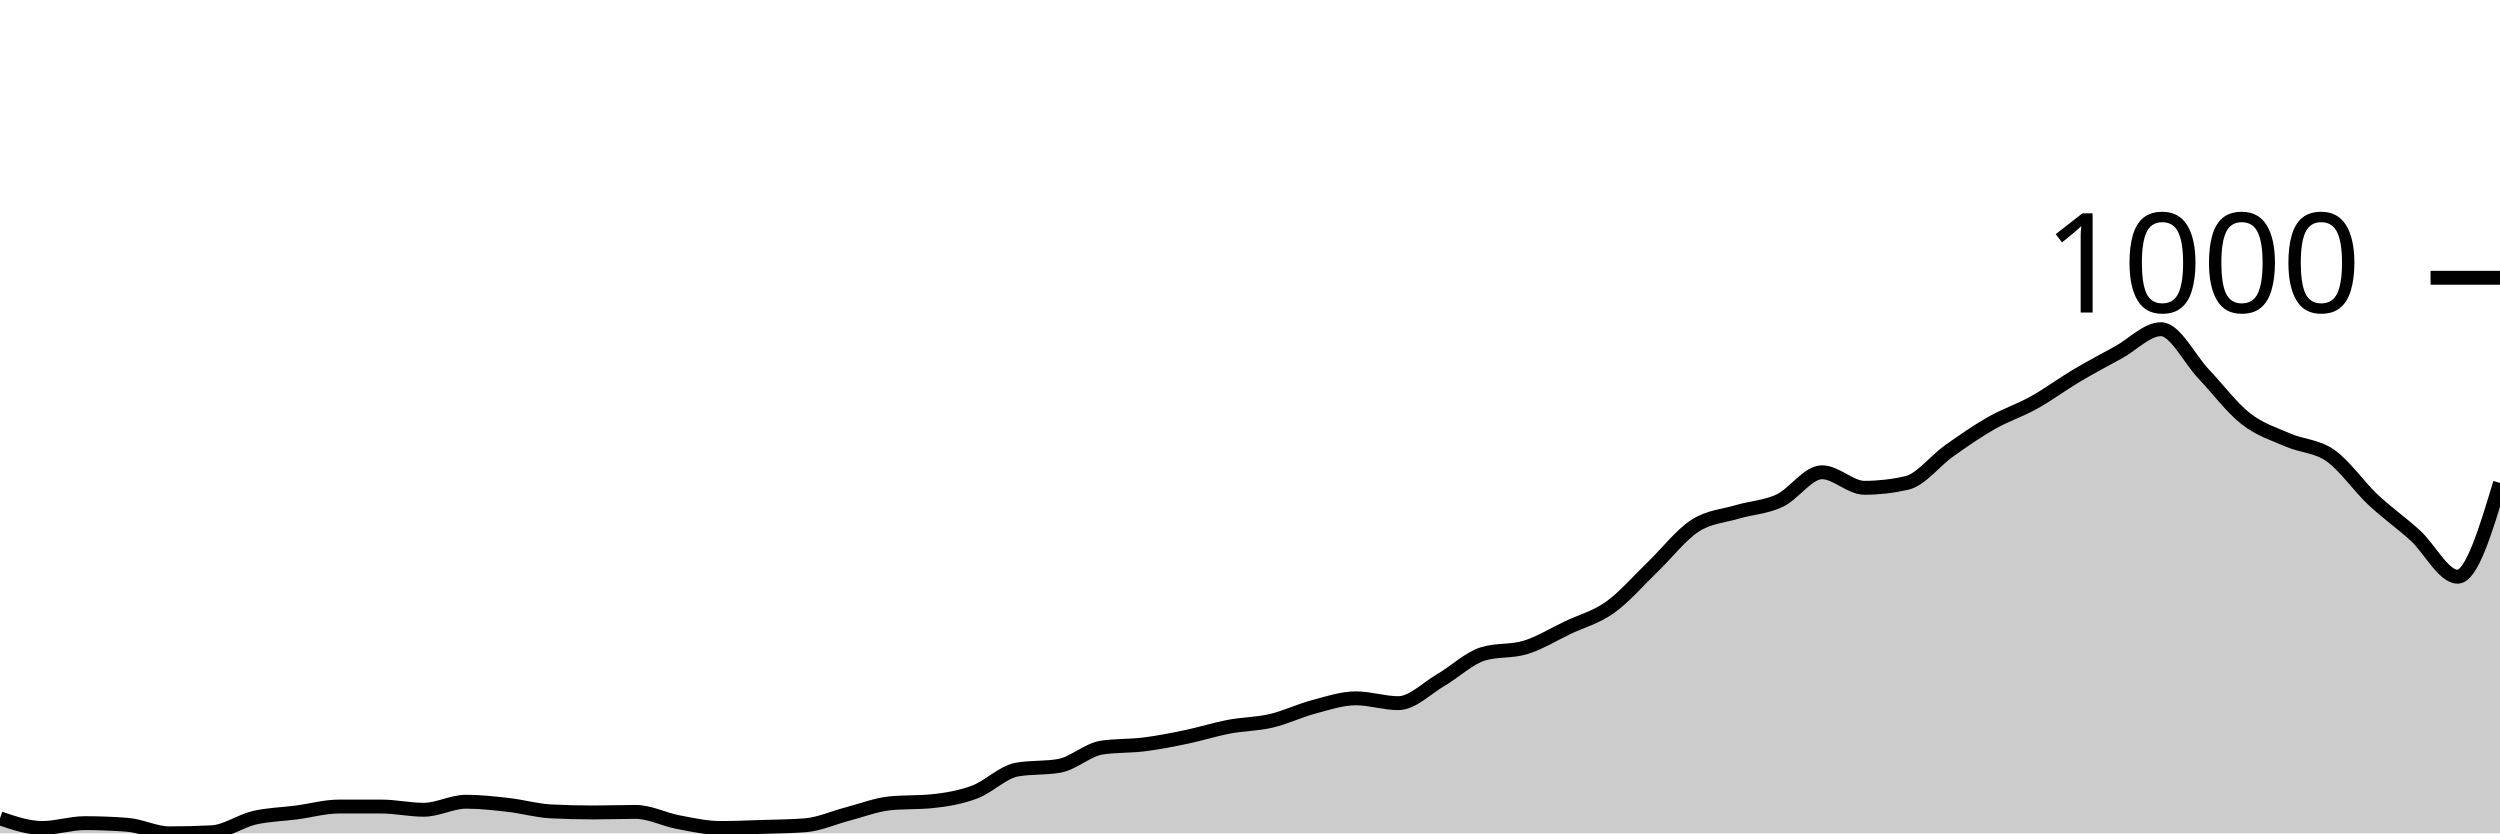
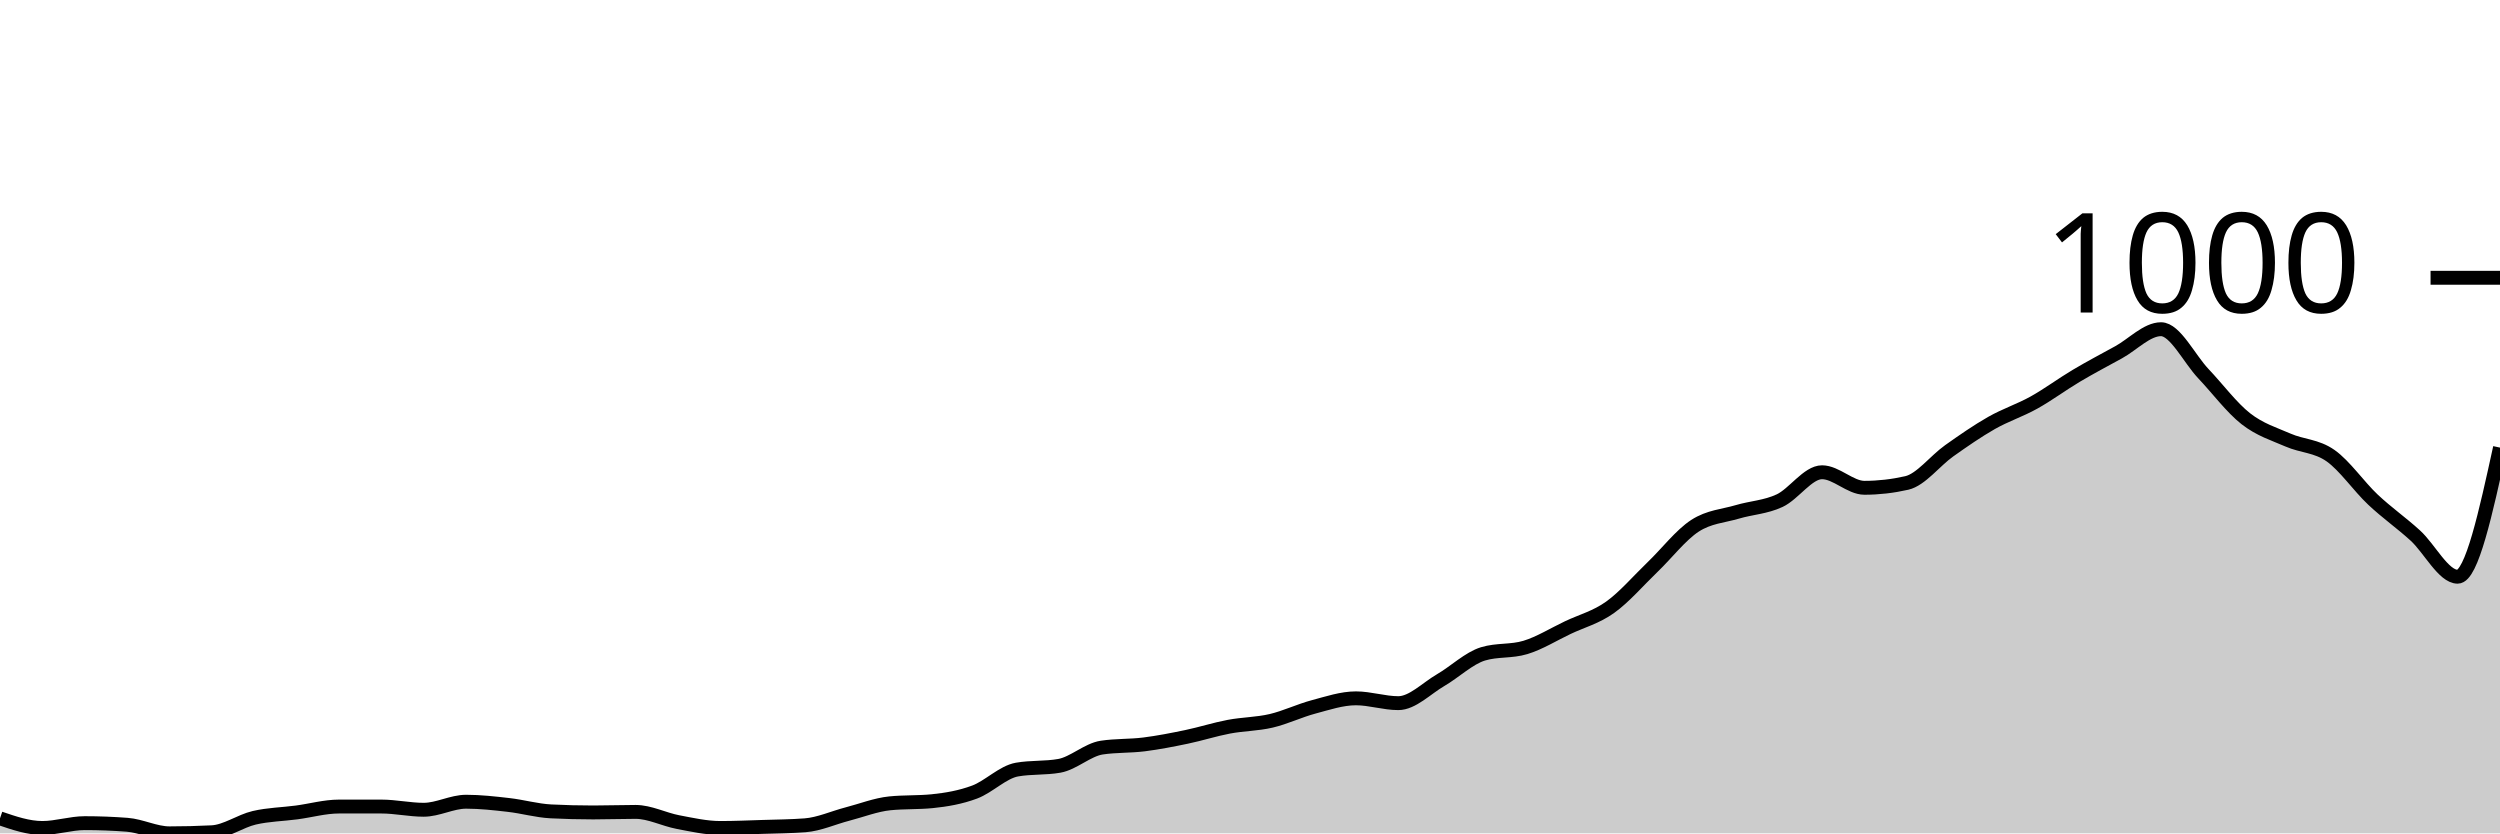
<svg xmlns="http://www.w3.org/2000/svg" viewBox="0 0 180 60">
  <g transform="translate(0,20)">
-     <path class="area" fill="rgba(0, 0, 0, 0.2)" d="M0,38.92C1.017,39.267,2.034,39.614,3.051,39.614C4.068,39.614,5.085,39.267,6.102,39.267C7.119,39.267,8.136,39.306,9.153,39.383C10.169,39.46,11.186,40,12.203,40C13.22,40,14.237,39.974,15.254,39.923C16.271,39.871,17.288,39.119,18.305,38.881C19.322,38.644,20.339,38.631,21.356,38.496C22.373,38.361,23.39,38.071,24.407,38.071C25.424,38.071,26.441,38.071,27.458,38.071C28.475,38.071,29.492,38.303,30.508,38.303C31.525,38.303,32.542,37.724,33.559,37.724C34.576,37.724,35.593,37.84,36.61,37.956C37.627,38.071,38.644,38.367,39.661,38.419C40.678,38.47,41.695,38.496,42.712,38.496C43.729,38.496,44.746,38.457,45.763,38.457C46.78,38.457,47.797,38.997,48.814,39.19C49.831,39.383,50.847,39.614,51.864,39.614C52.881,39.614,53.898,39.569,54.915,39.537C55.932,39.505,56.949,39.499,57.966,39.421C58.983,39.344,60,38.875,61.017,38.611C62.034,38.348,63.051,37.943,64.068,37.84C65.085,37.737,66.102,37.788,67.119,37.686C68.136,37.583,69.153,37.409,70.169,37.03C71.186,36.651,72.203,35.59,73.22,35.41C74.237,35.23,75.254,35.32,76.271,35.14C77.288,34.96,78.305,33.983,79.322,33.828C80.339,33.674,81.356,33.725,82.373,33.597C83.39,33.468,84.407,33.269,85.424,33.057C86.441,32.845,87.458,32.517,88.475,32.324C89.492,32.131,90.508,32.138,91.525,31.9C92.542,31.662,93.559,31.167,94.576,30.897C95.593,30.627,96.61,30.28,97.627,30.28C98.644,30.28,99.661,30.627,100.678,30.627C101.695,30.627,102.712,29.56,103.729,28.968C104.746,28.377,105.763,27.387,106.78,27.078C107.797,26.77,108.814,26.924,109.831,26.615C110.847,26.307,111.864,25.67,112.881,25.188C113.898,24.706,114.915,24.449,115.932,23.722C116.949,22.996,117.966,21.806,118.983,20.829C120,19.852,121.017,18.521,122.034,17.859C123.051,17.197,124.068,17.158,125.085,16.856C126.102,16.554,127.119,16.522,128.136,16.046C129.153,15.571,130.169,14.002,131.186,14.002C132.203,14.002,133.22,15.121,134.237,15.121C135.254,15.121,136.271,15.005,137.288,14.773C138.305,14.542,139.322,13.179,140.339,12.459C141.356,11.739,142.373,11.032,143.39,10.453C144.407,9.875,145.424,9.553,146.441,8.987C147.458,8.422,148.475,7.663,149.492,7.059C150.508,6.455,151.525,5.921,152.542,5.362C153.559,4.802,154.576,3.703,155.593,3.703C156.61,3.703,157.627,5.831,158.644,6.905C159.661,7.978,160.678,9.347,161.695,10.145C162.712,10.942,163.729,11.244,164.746,11.688C165.763,12.131,166.78,12.093,167.797,12.806C168.814,13.52,169.831,15.011,170.847,15.969C171.864,16.927,172.881,17.628,173.898,18.554C174.915,19.479,175.932,21.524,176.949,21.524C177.966,21.524,178.983,18.149,180,14.773L180,40C178.983,40,177.966,40,176.949,40C175.932,40,174.915,40,173.898,40C172.881,40,171.864,40,170.847,40C169.831,40,168.814,40,167.797,40C166.78,40,165.763,40,164.746,40C163.729,40,162.712,40,161.695,40C160.678,40,159.661,40,158.644,40C157.627,40,156.61,40,155.593,40C154.576,40,153.559,40,152.542,40C151.525,40,150.508,40,149.492,40C148.475,40,147.458,40,146.441,40C145.424,40,144.407,40,143.39,40C142.373,40,141.356,40,140.339,40C139.322,40,138.305,40,137.288,40C136.271,40,135.254,40,134.237,40C133.22,40,132.203,40,131.186,40C130.169,40,129.153,40,128.136,40C127.119,40,126.102,40,125.085,40C124.068,40,123.051,40,122.034,40C121.017,40,120,40,118.983,40C117.966,40,116.949,40,115.932,40C114.915,40,113.898,40,112.881,40C111.864,40,110.847,40,109.831,40C108.814,40,107.797,40,106.78,40C105.763,40,104.746,40,103.729,40C102.712,40,101.695,40,100.678,40C99.661,40,98.644,40,97.627,40C96.61,40,95.593,40,94.576,40C93.559,40,92.542,40,91.525,40C90.508,40,89.492,40,88.475,40C87.458,40,86.441,40,85.424,40C84.407,40,83.39,40,82.373,40C81.356,40,80.339,40,79.322,40C78.305,40,77.288,40,76.271,40C75.254,40,74.237,40,73.22,40C72.203,40,71.186,40,70.169,40C69.153,40,68.136,40,67.119,40C66.102,40,65.085,40,64.068,40C63.051,40,62.034,40,61.017,40C60,40,58.983,40,57.966,40C56.949,40,55.932,40,54.915,40C53.898,40,52.881,40,51.864,40C50.847,40,49.831,40,48.814,40C47.797,40,46.78,40,45.763,40C44.746,40,43.729,40,42.712,40C41.695,40,40.678,40,39.661,40C38.644,40,37.627,40,36.61,40C35.593,40,34.576,40,33.559,40C32.542,40,31.525,40,30.508,40C29.492,40,28.475,40,27.458,40C26.441,40,25.424,40,24.407,40C23.39,40,22.373,40,21.356,40C20.339,40,19.322,40,18.305,40C17.288,40,16.271,40,15.254,40C14.237,40,13.22,40,12.203,40C11.186,40,10.169,40,9.153,40C8.136,40,7.119,40,6.102,40C5.085,40,4.068,40,3.051,40C2.034,40,1.017,40,0,40Z" />
-     <path class="line" stroke="black" fill="none" d="M0,38.92C1.017,39.267,2.034,39.614,3.051,39.614C4.068,39.614,5.085,39.267,6.102,39.267C7.119,39.267,8.136,39.306,9.153,39.383C10.169,39.46,11.186,40,12.203,40C13.22,40,14.237,39.974,15.254,39.923C16.271,39.871,17.288,39.119,18.305,38.881C19.322,38.644,20.339,38.631,21.356,38.496C22.373,38.361,23.39,38.071,24.407,38.071C25.424,38.071,26.441,38.071,27.458,38.071C28.475,38.071,29.492,38.303,30.508,38.303C31.525,38.303,32.542,37.724,33.559,37.724C34.576,37.724,35.593,37.84,36.61,37.956C37.627,38.071,38.644,38.367,39.661,38.419C40.678,38.47,41.695,38.496,42.712,38.496C43.729,38.496,44.746,38.457,45.763,38.457C46.78,38.457,47.797,38.997,48.814,39.19C49.831,39.383,50.847,39.614,51.864,39.614C52.881,39.614,53.898,39.569,54.915,39.537C55.932,39.505,56.949,39.499,57.966,39.421C58.983,39.344,60,38.875,61.017,38.611C62.034,38.348,63.051,37.943,64.068,37.84C65.085,37.737,66.102,37.788,67.119,37.686C68.136,37.583,69.153,37.409,70.169,37.03C71.186,36.651,72.203,35.59,73.22,35.41C74.237,35.23,75.254,35.32,76.271,35.14C77.288,34.96,78.305,33.983,79.322,33.828C80.339,33.674,81.356,33.725,82.373,33.597C83.39,33.468,84.407,33.269,85.424,33.057C86.441,32.845,87.458,32.517,88.475,32.324C89.492,32.131,90.508,32.138,91.525,31.9C92.542,31.662,93.559,31.167,94.576,30.897C95.593,30.627,96.61,30.28,97.627,30.28C98.644,30.28,99.661,30.627,100.678,30.627C101.695,30.627,102.712,29.56,103.729,28.968C104.746,28.377,105.763,27.387,106.78,27.078C107.797,26.77,108.814,26.924,109.831,26.615C110.847,26.307,111.864,25.67,112.881,25.188C113.898,24.706,114.915,24.449,115.932,23.722C116.949,22.996,117.966,21.806,118.983,20.829C120,19.852,121.017,18.521,122.034,17.859C123.051,17.197,124.068,17.158,125.085,16.856C126.102,16.554,127.119,16.522,128.136,16.046C129.153,15.571,130.169,14.002,131.186,14.002C132.203,14.002,133.22,15.121,134.237,15.121C135.254,15.121,136.271,15.005,137.288,14.773C138.305,14.542,139.322,13.179,140.339,12.459C141.356,11.739,142.373,11.032,143.39,10.453C144.407,9.875,145.424,9.553,146.441,8.987C147.458,8.422,148.475,7.663,149.492,7.059C150.508,6.455,151.525,5.921,152.542,5.362C153.559,4.802,154.576,3.703,155.593,3.703C156.61,3.703,157.627,5.831,158.644,6.905C159.661,7.978,160.678,9.347,161.695,10.145C162.712,10.942,163.729,11.244,164.746,11.688C165.763,12.131,166.78,12.093,167.797,12.806C168.814,13.52,169.831,15.011,170.847,15.969C171.864,16.927,172.881,17.628,173.898,18.554C174.915,19.479,175.932,21.524,176.949,21.524C177.966,21.524,178.983,18.149,180,14.773" />
+     <path class="area" fill="rgba(0, 0, 0, 0.2)" d="M0,38.92C1.017,39.267,2.034,39.614,3.051,39.614C4.068,39.614,5.085,39.267,6.102,39.267C7.119,39.267,8.136,39.306,9.153,39.383C10.169,39.46,11.186,40,12.203,40C13.22,40,14.237,39.974,15.254,39.923C16.271,39.871,17.288,39.119,18.305,38.881C19.322,38.644,20.339,38.631,21.356,38.496C22.373,38.361,23.39,38.071,24.407,38.071C25.424,38.071,26.441,38.071,27.458,38.071C28.475,38.071,29.492,38.303,30.508,38.303C31.525,38.303,32.542,37.724,33.559,37.724C34.576,37.724,35.593,37.84,36.61,37.956C37.627,38.071,38.644,38.367,39.661,38.419C40.678,38.47,41.695,38.496,42.712,38.496C43.729,38.496,44.746,38.457,45.763,38.457C46.78,38.457,47.797,38.997,48.814,39.19C49.831,39.383,50.847,39.614,51.864,39.614C52.881,39.614,53.898,39.569,54.915,39.537C55.932,39.505,56.949,39.499,57.966,39.421C58.983,39.344,60,38.875,61.017,38.611C62.034,38.348,63.051,37.943,64.068,37.84C65.085,37.737,66.102,37.788,67.119,37.686C68.136,37.583,69.153,37.409,70.169,37.03C71.186,36.651,72.203,35.59,73.22,35.41C74.237,35.23,75.254,35.32,76.271,35.14C77.288,34.96,78.305,33.983,79.322,33.828C80.339,33.674,81.356,33.725,82.373,33.597C83.39,33.468,84.407,33.269,85.424,33.057C86.441,32.845,87.458,32.517,88.475,32.324C89.492,32.131,90.508,32.138,91.525,31.9C92.542,31.662,93.559,31.167,94.576,30.897C95.593,30.627,96.61,30.28,97.627,30.28C98.644,30.28,99.661,30.627,100.678,30.627C101.695,30.627,102.712,29.56,103.729,28.968C104.746,28.377,105.763,27.387,106.78,27.078C107.797,26.77,108.814,26.924,109.831,26.615C110.847,26.307,111.864,25.67,112.881,25.188C113.898,24.706,114.915,24.449,115.932,23.722C116.949,22.996,117.966,21.806,118.983,20.829C120,19.852,121.017,18.521,122.034,17.859C123.051,17.197,124.068,17.158,125.085,16.856C126.102,16.554,127.119,16.522,128.136,16.046C129.153,15.571,130.169,14.002,131.186,14.002C132.203,14.002,133.22,15.121,134.237,15.121C135.254,15.121,136.271,15.005,137.288,14.773C138.305,14.542,139.322,13.179,140.339,12.459C141.356,11.739,142.373,11.032,143.39,10.453C144.407,9.875,145.424,9.553,146.441,8.987C147.458,8.422,148.475,7.663,149.492,7.059C150.508,6.455,151.525,5.921,152.542,5.362C153.559,4.802,154.576,3.703,155.593,3.703C156.61,3.703,157.627,5.831,158.644,6.905C159.661,7.978,160.678,9.347,161.695,10.145C162.712,10.942,163.729,11.244,164.746,11.688C165.763,12.131,166.78,12.093,167.797,12.806C168.814,13.52,169.831,15.011,170.847,15.969C171.864,16.927,172.881,17.628,173.898,18.554C174.915,19.479,175.932,21.524,176.949,21.524C177.966,21.524,178.983,16.876,180,12.228L180,40C178.983,40,177.966,40,176.949,40C175.932,40,174.915,40,173.898,40C172.881,40,171.864,40,170.847,40C169.831,40,168.814,40,167.797,40C166.78,40,165.763,40,164.746,40C163.729,40,162.712,40,161.695,40C160.678,40,159.661,40,158.644,40C157.627,40,156.61,40,155.593,40C154.576,40,153.559,40,152.542,40C151.525,40,150.508,40,149.492,40C148.475,40,147.458,40,146.441,40C145.424,40,144.407,40,143.39,40C142.373,40,141.356,40,140.339,40C139.322,40,138.305,40,137.288,40C136.271,40,135.254,40,134.237,40C133.22,40,132.203,40,131.186,40C130.169,40,129.153,40,128.136,40C127.119,40,126.102,40,125.085,40C124.068,40,123.051,40,122.034,40C121.017,40,120,40,118.983,40C117.966,40,116.949,40,115.932,40C114.915,40,113.898,40,112.881,40C111.864,40,110.847,40,109.831,40C108.814,40,107.797,40,106.78,40C105.763,40,104.746,40,103.729,40C102.712,40,101.695,40,100.678,40C99.661,40,98.644,40,97.627,40C96.61,40,95.593,40,94.576,40C93.559,40,92.542,40,91.525,40C90.508,40,89.492,40,88.475,40C87.458,40,86.441,40,85.424,40C84.407,40,83.39,40,82.373,40C81.356,40,80.339,40,79.322,40C78.305,40,77.288,40,76.271,40C75.254,40,74.237,40,73.22,40C72.203,40,71.186,40,70.169,40C69.153,40,68.136,40,67.119,40C66.102,40,65.085,40,64.068,40C63.051,40,62.034,40,61.017,40C60,40,58.983,40,57.966,40C56.949,40,55.932,40,54.915,40C53.898,40,52.881,40,51.864,40C50.847,40,49.831,40,48.814,40C47.797,40,46.78,40,45.763,40C44.746,40,43.729,40,42.712,40C41.695,40,40.678,40,39.661,40C38.644,40,37.627,40,36.61,40C35.593,40,34.576,40,33.559,40C32.542,40,31.525,40,30.508,40C29.492,40,28.475,40,27.458,40C26.441,40,25.424,40,24.407,40C23.39,40,22.373,40,21.356,40C20.339,40,19.322,40,18.305,40C17.288,40,16.271,40,15.254,40C14.237,40,13.22,40,12.203,40C11.186,40,10.169,40,9.153,40C8.136,40,7.119,40,6.102,40C5.085,40,4.068,40,3.051,40C2.034,40,1.017,40,0,40Z" />
+     <path class="line" stroke="black" fill="none" d="M0,38.92C1.017,39.267,2.034,39.614,3.051,39.614C4.068,39.614,5.085,39.267,6.102,39.267C7.119,39.267,8.136,39.306,9.153,39.383C10.169,39.46,11.186,40,12.203,40C13.22,40,14.237,39.974,15.254,39.923C16.271,39.871,17.288,39.119,18.305,38.881C19.322,38.644,20.339,38.631,21.356,38.496C22.373,38.361,23.39,38.071,24.407,38.071C25.424,38.071,26.441,38.071,27.458,38.071C28.475,38.071,29.492,38.303,30.508,38.303C31.525,38.303,32.542,37.724,33.559,37.724C34.576,37.724,35.593,37.84,36.61,37.956C37.627,38.071,38.644,38.367,39.661,38.419C40.678,38.47,41.695,38.496,42.712,38.496C43.729,38.496,44.746,38.457,45.763,38.457C46.78,38.457,47.797,38.997,48.814,39.19C49.831,39.383,50.847,39.614,51.864,39.614C52.881,39.614,53.898,39.569,54.915,39.537C55.932,39.505,56.949,39.499,57.966,39.421C58.983,39.344,60,38.875,61.017,38.611C62.034,38.348,63.051,37.943,64.068,37.84C65.085,37.737,66.102,37.788,67.119,37.686C68.136,37.583,69.153,37.409,70.169,37.03C71.186,36.651,72.203,35.59,73.22,35.41C74.237,35.23,75.254,35.32,76.271,35.14C77.288,34.96,78.305,33.983,79.322,33.828C80.339,33.674,81.356,33.725,82.373,33.597C83.39,33.468,84.407,33.269,85.424,33.057C86.441,32.845,87.458,32.517,88.475,32.324C89.492,32.131,90.508,32.138,91.525,31.9C92.542,31.662,93.559,31.167,94.576,30.897C95.593,30.627,96.61,30.28,97.627,30.28C98.644,30.28,99.661,30.627,100.678,30.627C101.695,30.627,102.712,29.56,103.729,28.968C104.746,28.377,105.763,27.387,106.78,27.078C107.797,26.77,108.814,26.924,109.831,26.615C110.847,26.307,111.864,25.67,112.881,25.188C113.898,24.706,114.915,24.449,115.932,23.722C116.949,22.996,117.966,21.806,118.983,20.829C120,19.852,121.017,18.521,122.034,17.859C123.051,17.197,124.068,17.158,125.085,16.856C126.102,16.554,127.119,16.522,128.136,16.046C129.153,15.571,130.169,14.002,131.186,14.002C132.203,14.002,133.22,15.121,134.237,15.121C135.254,15.121,136.271,15.005,137.288,14.773C138.305,14.542,139.322,13.179,140.339,12.459C141.356,11.739,142.373,11.032,143.39,10.453C144.407,9.875,145.424,9.553,146.441,8.987C147.458,8.422,148.475,7.663,149.492,7.059C150.508,6.455,151.525,5.921,152.542,5.362C153.559,4.802,154.576,3.703,155.593,3.703C156.61,3.703,157.627,5.831,158.644,6.905C159.661,7.978,160.678,9.347,161.695,10.145C162.712,10.942,163.729,11.244,164.746,11.688C165.763,12.131,166.78,12.093,167.797,12.806C168.814,13.52,169.831,15.011,170.847,15.969C171.864,16.927,172.881,17.628,173.898,18.554C174.915,19.479,175.932,21.524,176.949,21.524C177.966,21.524,178.983,16.876,180,12.228" />
    <path class="axis-ceiling" stroke-width="1" stroke="black" fill="none" d="M175,0L180,0" />
    <text class="axis-ceiling-label" font-family="sans-serif" text-anchor="end" font-size="10px" x="170" y="2.5">1000</text>
  </g>
</svg>
